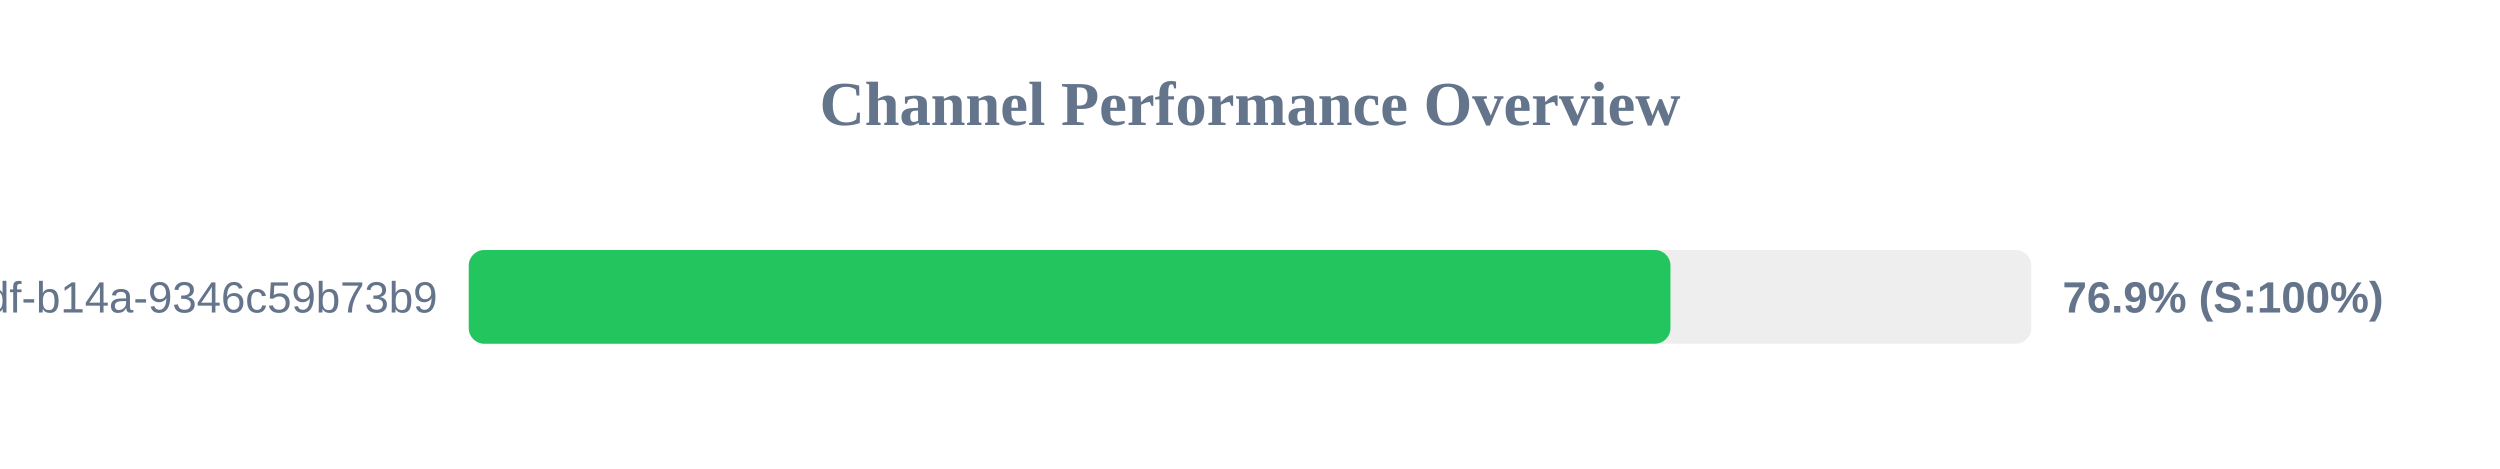
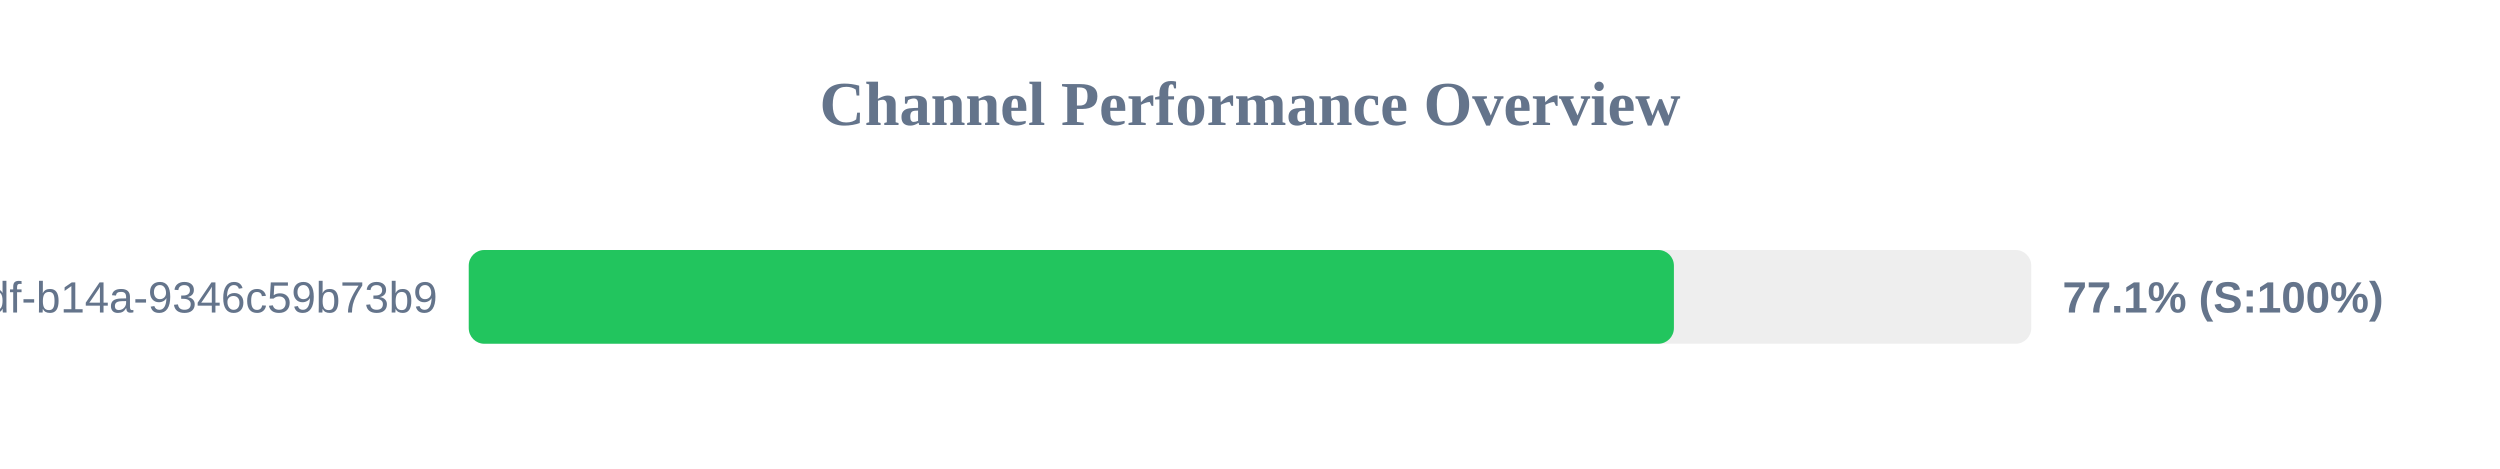
<svg xmlns="http://www.w3.org/2000/svg" width="800" height="150" version="1.1">
  <style>
        .row { font: 14px Arial; fill: #64748b; }
        .score { font: bold 14px Arial; fill: #64748b; }
    </style>
  <text x="400" y="40" text-anchor="middle" font-size="20px" font-weight="bold" fill="#64748b">Channel Performance Overview</text>
  <rect x="150" y="80" width="500" height="30" fill="#eee" rx="5" />
-   <rect x="150" y="80" width="384.55" height="30" fill="#22c55e" rx="5" />
+   <rect x="150" y="80" width="385.65" height="30" fill="#22c55e" rx="5" />
  <text x="140" y="100" text-anchor="end" class="row">?uuid=55ca7a9e-cf90-49df-b14a-9346c59b73b9</text>
-   <text x="660" y="100" text-anchor="start" class="score">76.9% (S:100%)</text>
+   <text x="660" y="100" text-anchor="start" class="score">77.1% (S:100%)</text>
</svg>
